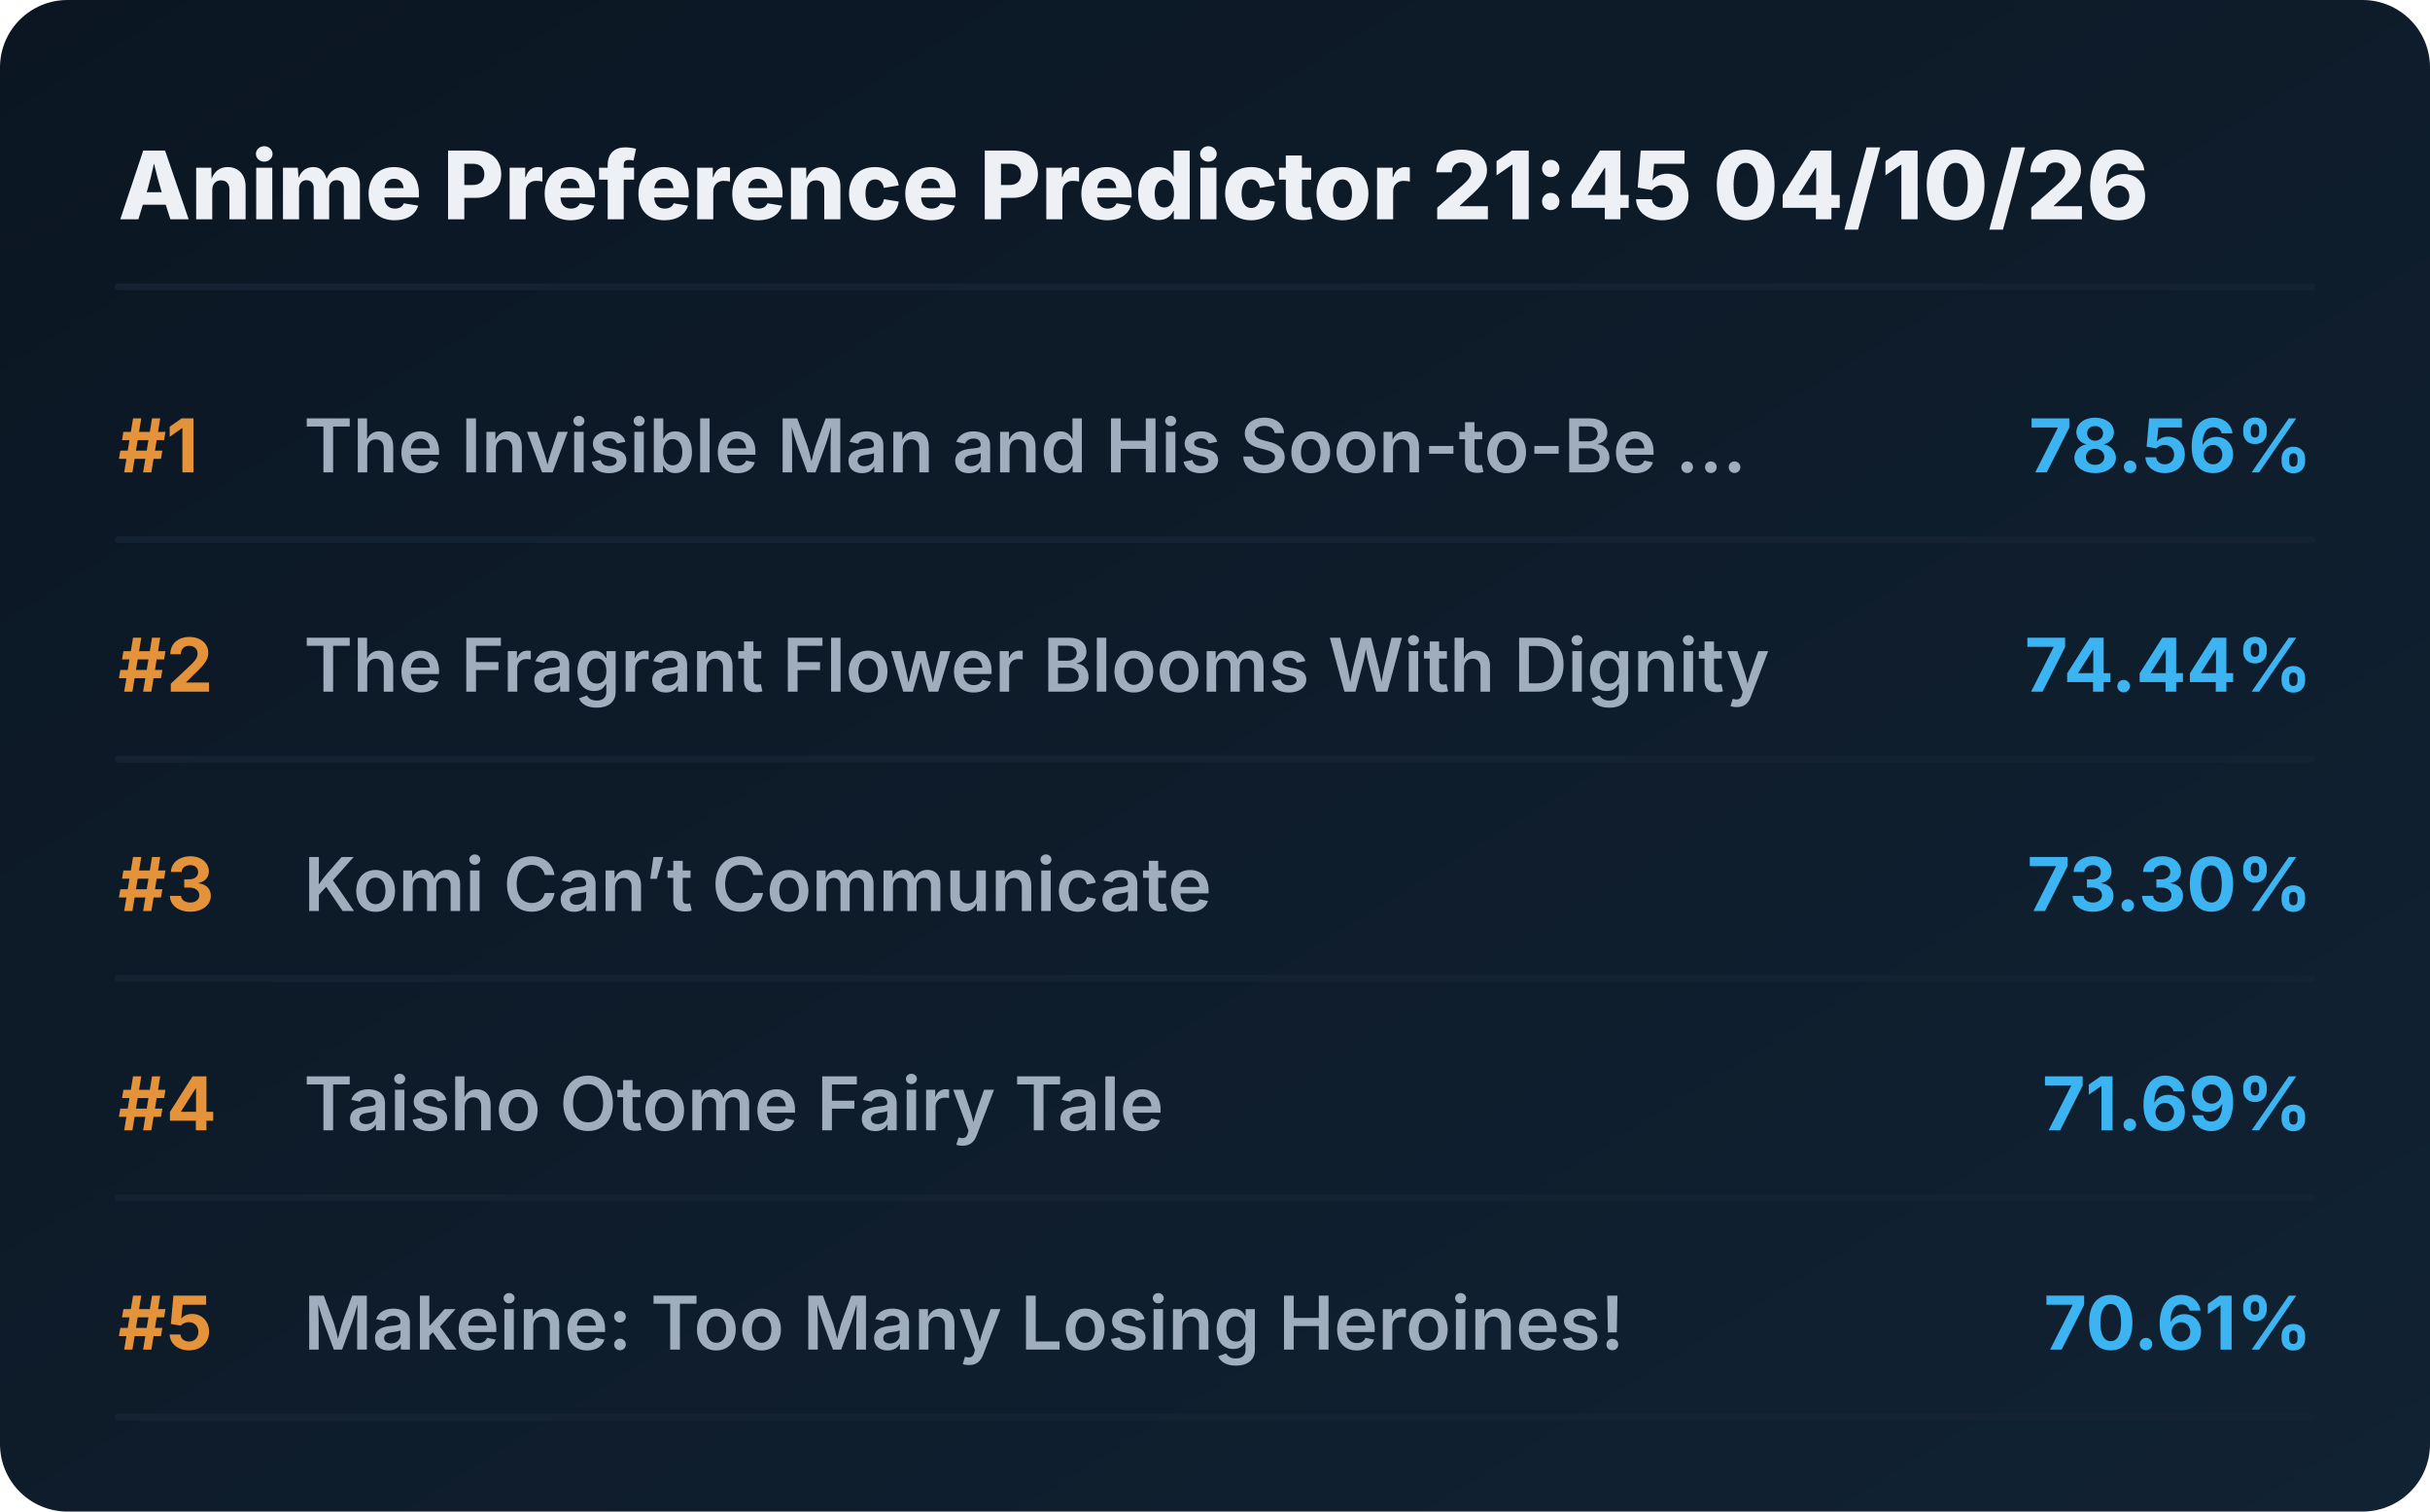
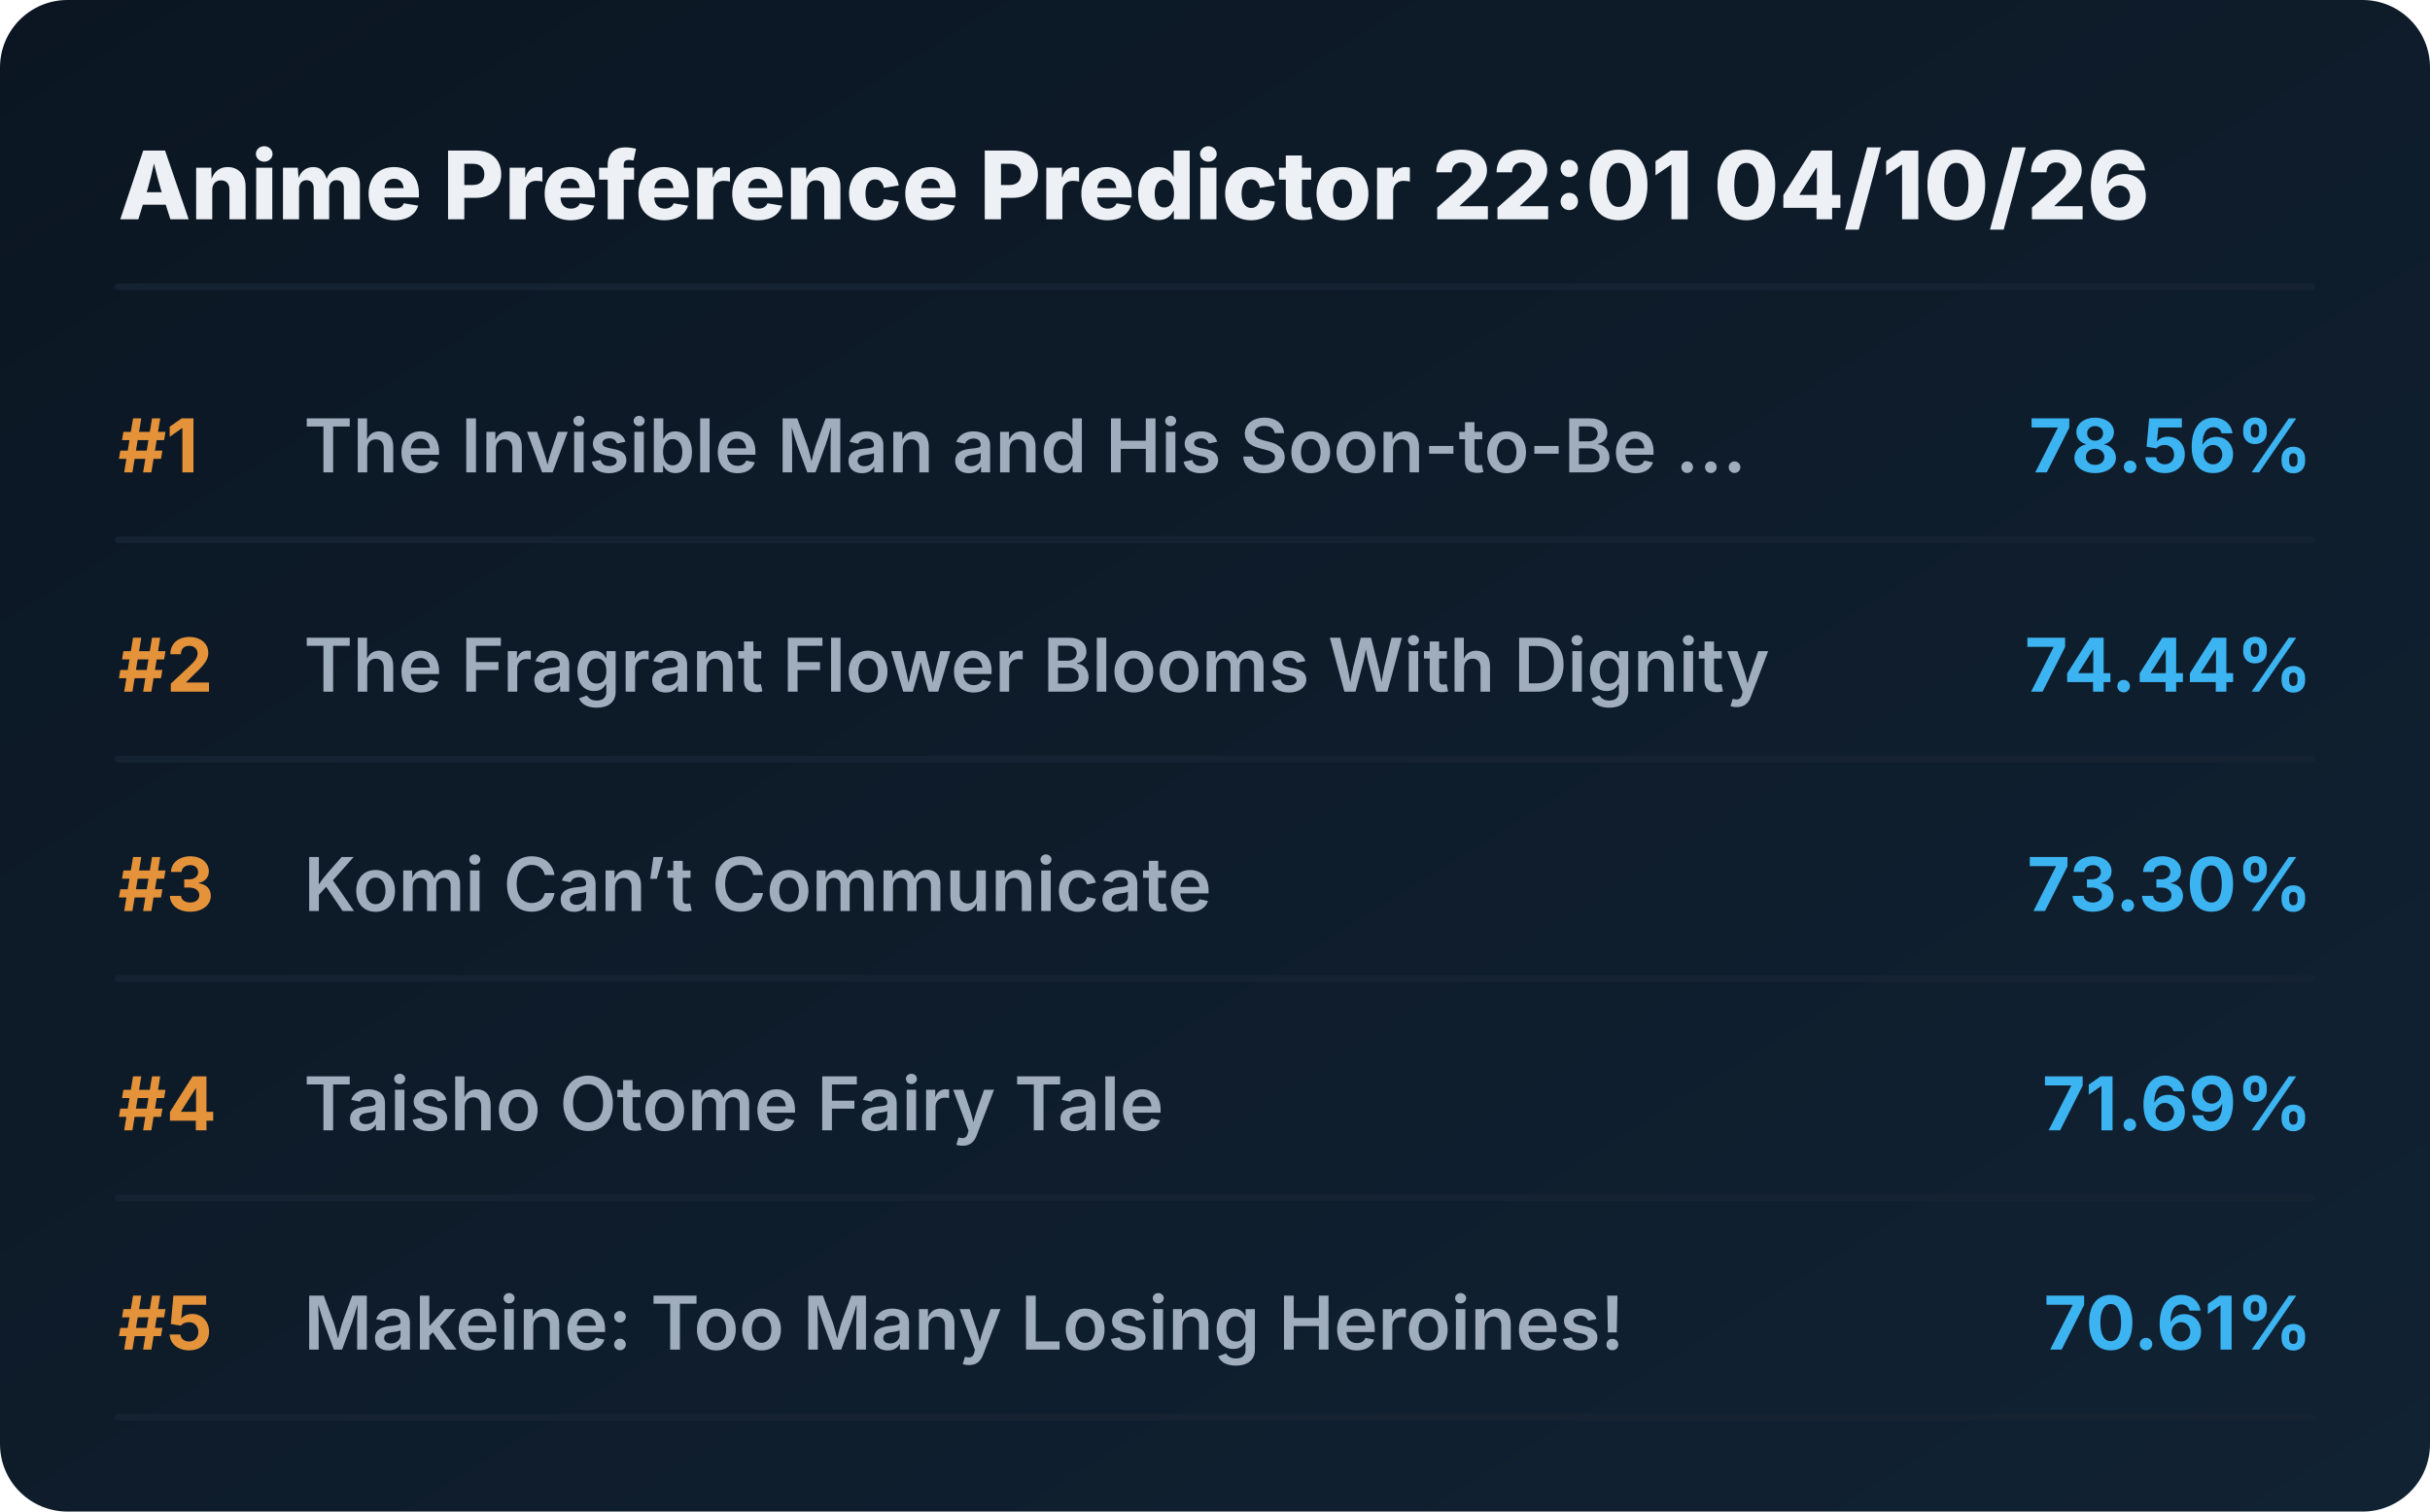
<svg xmlns="http://www.w3.org/2000/svg" viewBox="0 0 720 448" preserveAspectRatio="xMidYMid meet" style="width: 100%; height: auto; max-width: 720px;">
  <defs>
    <linearGradient id="boxGrad" x1="0%" y1="0%" x2="100%" y2="100%">
      <stop offset="0%" stop-color="#0b1622" />
      <stop offset="100%" stop-color="#112233" />
    </linearGradient>
    <clipPath id="titleClip">
      <rect x="90" y="0" width="510" height="100%" />
    </clipPath>
  </defs>
  <style>
    .bg { fill: url(#boxGrad); rx: 20px; }
    .header { font-family: 'Overpass', 'Inter', system-ui, sans-serif; font-weight: 800; font-size: 28px; fill: #edf1f5; }
    .rank { font-family: 'Overpass', 'Inter', system-ui, sans-serif; font-weight: 700; font-size: 22px; fill: #e5933a; }
    .title { font-family: 'Overpass', 'Inter', system-ui, sans-serif; font-weight: 600; font-size: 22px; fill: #9fadbd; }
    .score { font-family: 'Overpass', 'Inter', system-ui, sans-serif; font-weight: 700; font-size: 22px; fill: #3db4f2; }
    .line { stroke: #152232; stroke-width: 2; stroke-linecap: round; }
  </style>
  <rect class="bg" width="720" height="448" />
-   <text x="35" y="65" class="header">Anime Preference Predictor 21:45 04/10/26</text>
+   <text x="35" y="65" class="header">Anime Preference Predictor 22:01 04/10/26</text>
  <line x1="35" y1="85" x2="685" y2="85" class="line" />
  <g transform="translate(0, 0)">
    <text x="35" y="140" class="rank">#1</text>
    <text x="90" y="140" class="title">The Invisible Man and His Soon-to-Be ...</text>
    <text x="685" y="140" class="score" text-anchor="end">78.56%</text>
    <line x1="35" y1="160" x2="685" y2="160" class="line" />
  </g>
  <g transform="translate(0, 65)">
    <text x="35" y="140" class="rank">#2</text>
    <text x="90" y="140" class="title">The Fragrant Flower Blooms With Dignity</text>
    <text x="685" y="140" class="score" text-anchor="end">74.44%</text>
    <line x1="35" y1="160" x2="685" y2="160" class="line" />
  </g>
  <g transform="translate(0, 130)">
    <text x="35" y="140" class="rank">#3</text>
    <text x="90" y="140" class="title">Komi Can’t Communicate</text>
    <text x="685" y="140" class="score" text-anchor="end">73.30%</text>
    <line x1="35" y1="160" x2="685" y2="160" class="line" />
  </g>
  <g transform="translate(0, 195)">
    <text x="35" y="140" class="rank">#4</text>
    <text x="90" y="140" class="title">Taisho Otome Fairy Tale</text>
    <text x="685" y="140" class="score" text-anchor="end">71.69%</text>
    <line x1="35" y1="160" x2="685" y2="160" class="line" />
  </g>
  <g transform="translate(0, 260)">
    <text x="35" y="140" class="rank">#5</text>
    <text x="90" y="140" class="title">Makeine: Too Many Losing Heroines!</text>
    <text x="685" y="140" class="score" text-anchor="end">70.61%</text>
    <line x1="35" y1="160" x2="685" y2="160" class="line" />
  </g>
</svg>
